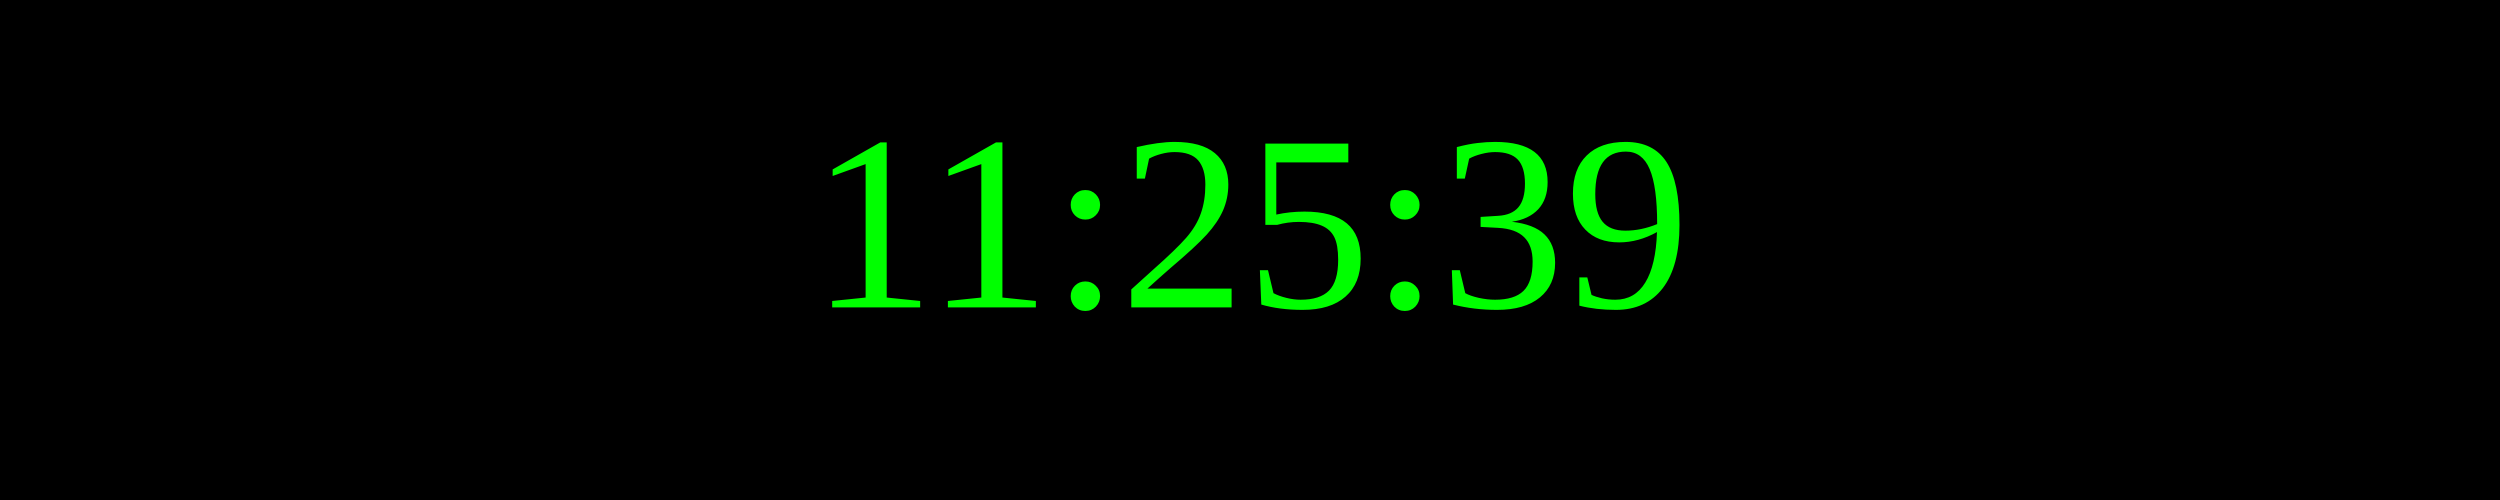
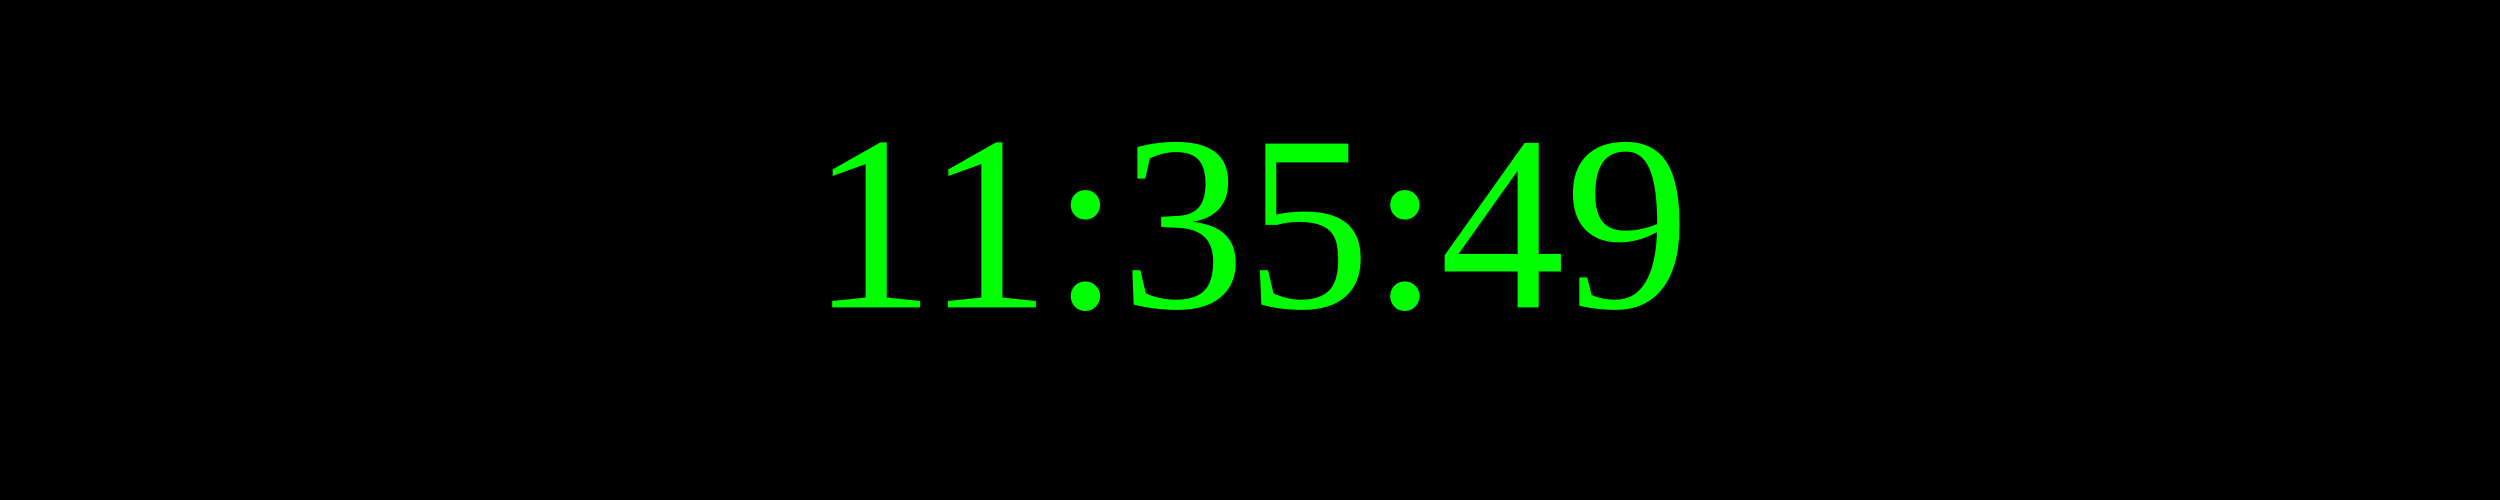
<svg xmlns="http://www.w3.org/2000/svg" width="250" height="50">
  <rect width="100%" height="100%" fill="black" />
  <text x="50%" y="50%" font-size="25" fill="lime" text-anchor="middle" dominant-baseline="middle">
- 11:25:39
+ 11:35:49
</text>
</svg>
